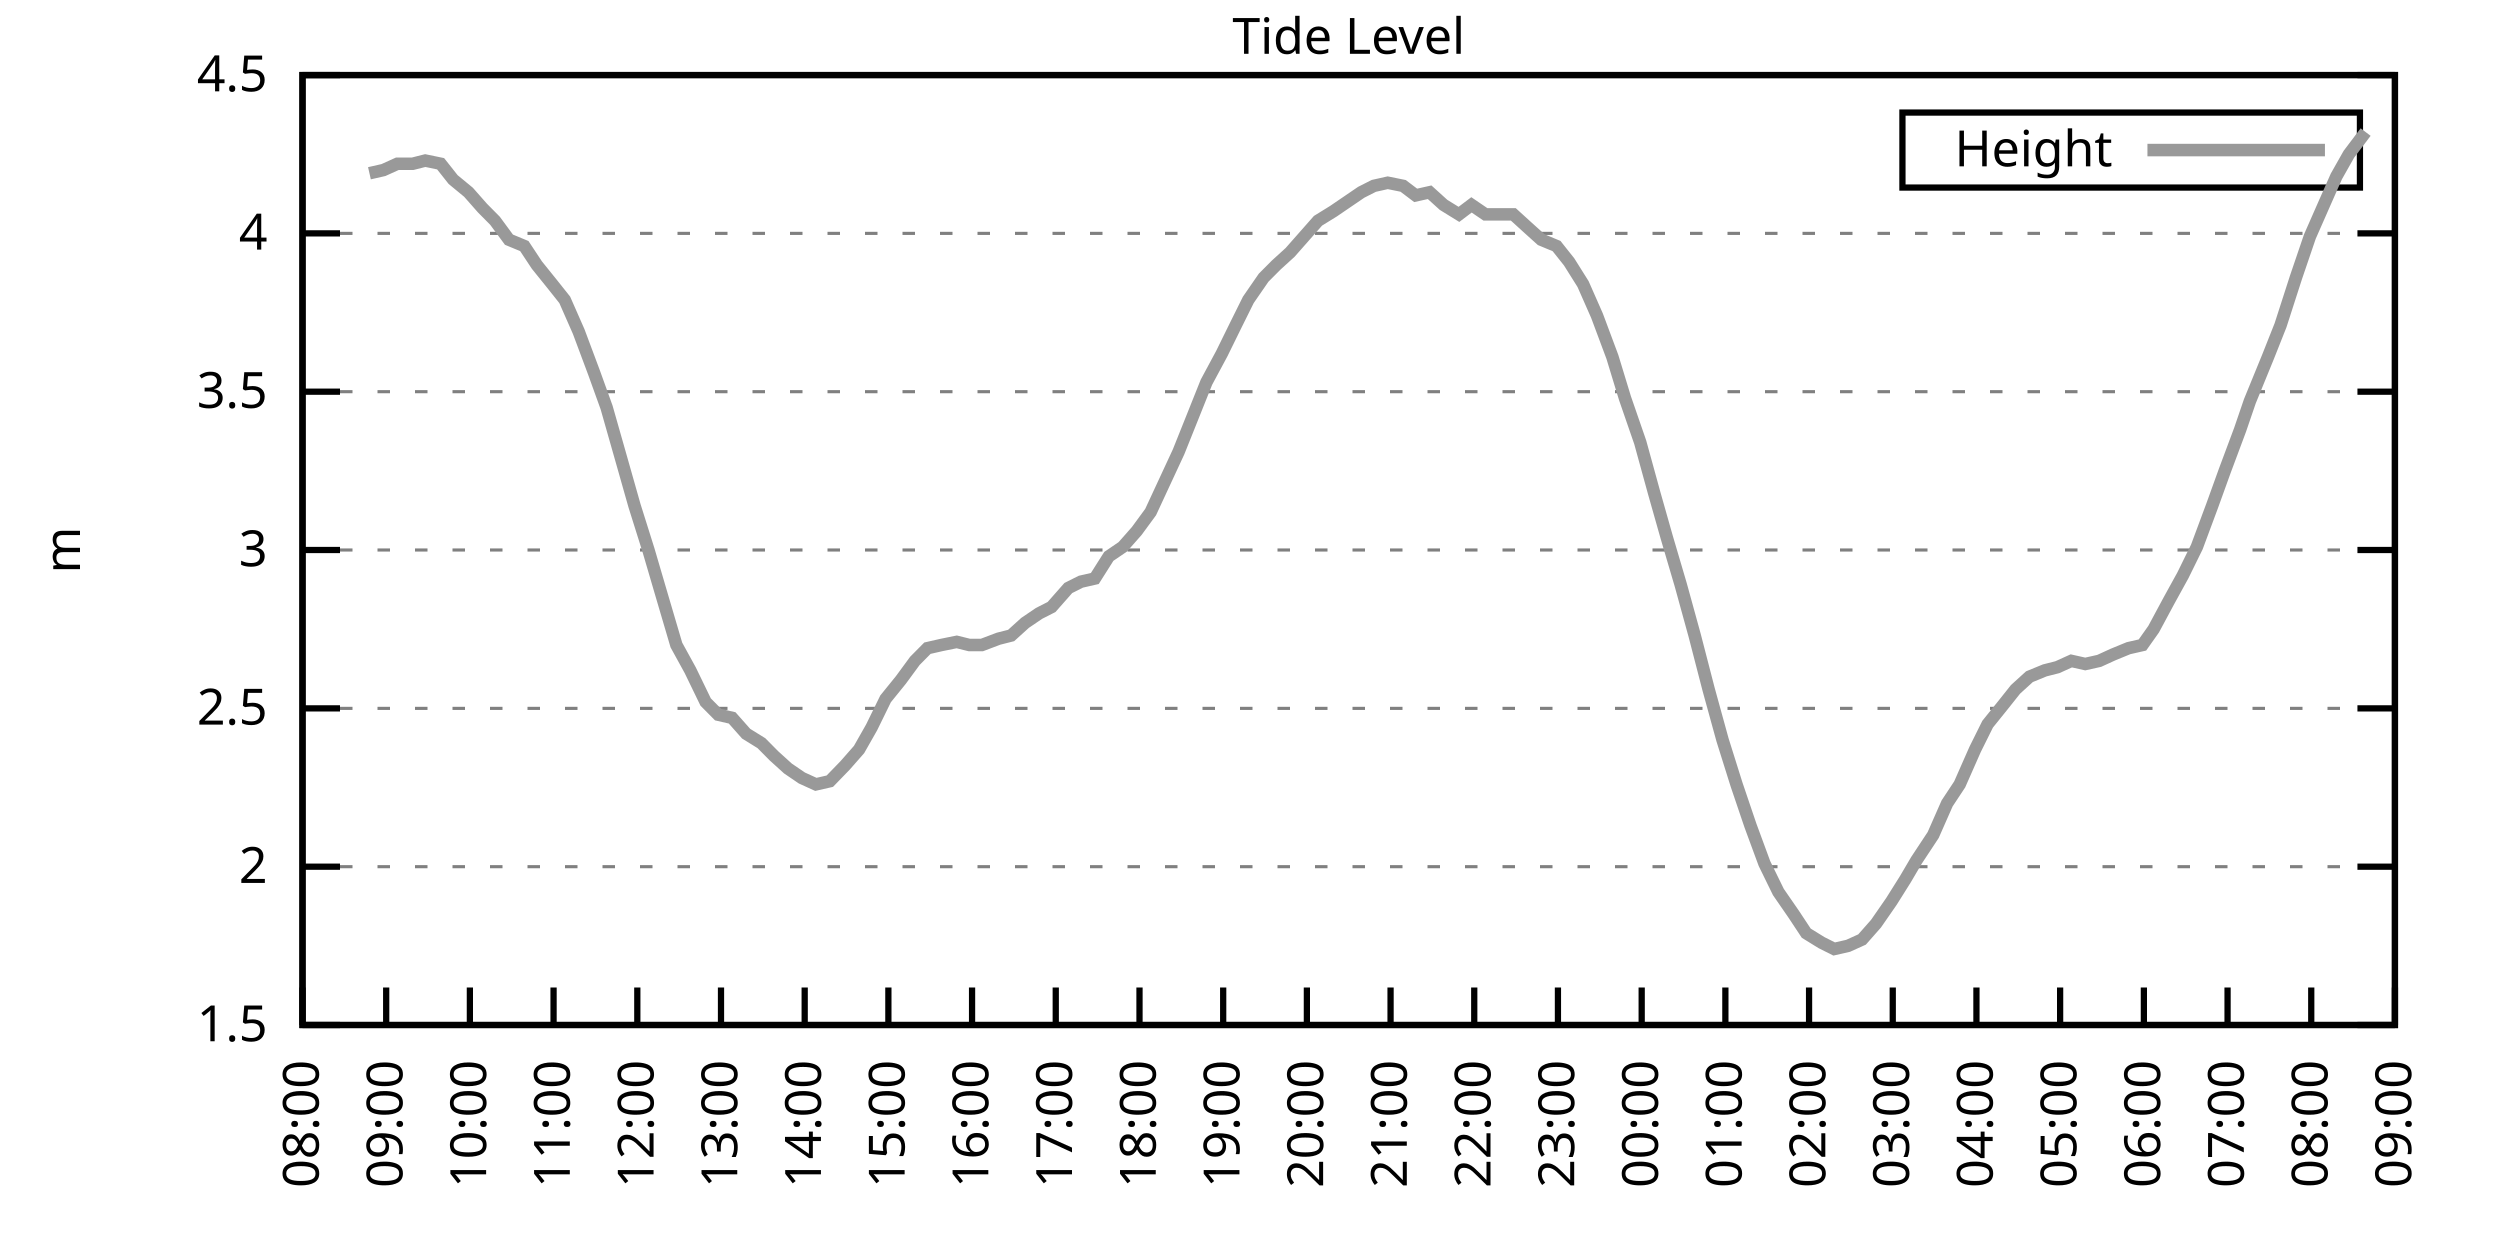
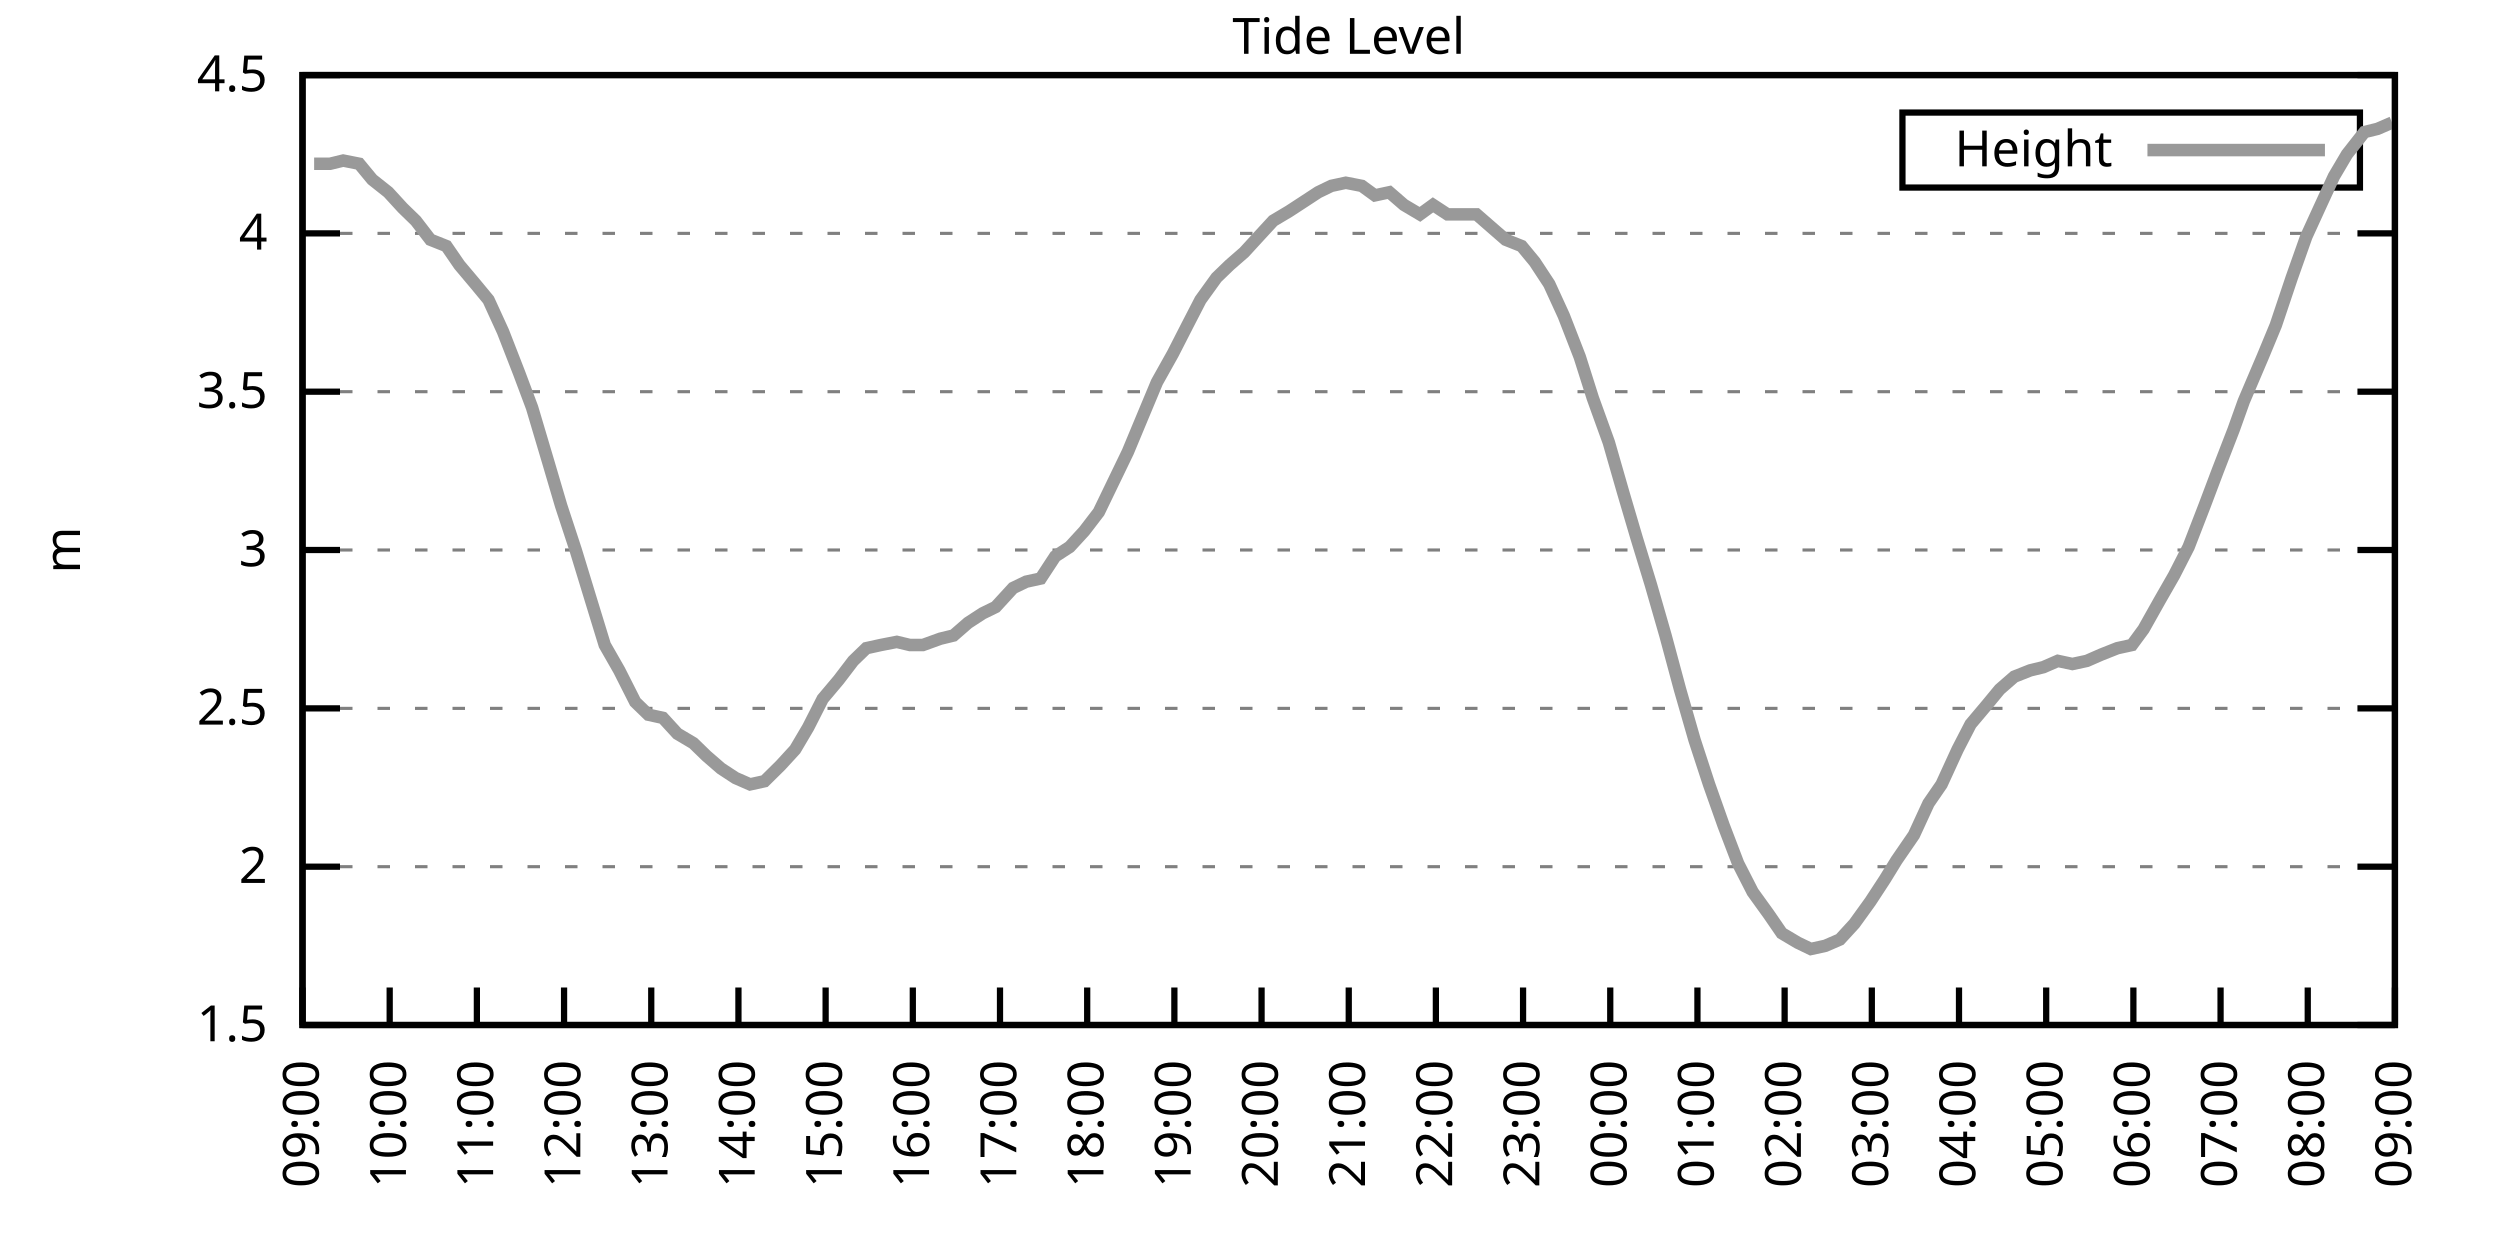
<svg xmlns="http://www.w3.org/2000/svg" xmlns:xlink="http://www.w3.org/1999/xlink" width="400" height="200" viewBox="0 0 400 200">
  <g id="gnuplot_canvas">
    <rect x="0" y="0" width="400" height="200" fill="none" />
    <defs>
      <circle id="gpDot" r="0.5" stroke-width="0.5" stroke="currentColor" />
      <path id="gpPt0" stroke-width="0.333" stroke="currentColor" d="M-1,0 h2 M0,-1 v2" />
      <path id="gpPt1" stroke-width="0.333" stroke="currentColor" d="M-1,-1 L1,1 M1,-1 L-1,1" />
      <path id="gpPt2" stroke-width="0.333" stroke="currentColor" d="M-1,0 L1,0 M0,-1 L0,1 M-1,-1 L1,1 M-1,1 L1,-1" />
      <rect id="gpPt3" stroke-width="0.333" stroke="currentColor" x="-1" y="-1" width="2" height="2" />
      <rect id="gpPt4" stroke-width="0.333" stroke="currentColor" fill="currentColor" x="-1" y="-1" width="2" height="2" />
      <circle id="gpPt5" stroke-width="0.333" stroke="currentColor" cx="0" cy="0" r="1" />
      <use xlink:href="#gpPt5" id="gpPt6" fill="currentColor" stroke="none" />
      <path id="gpPt7" stroke-width="0.333" stroke="currentColor" d="M0,-1.33 L-1.33,0.67 L1.33,0.67 z" />
      <use xlink:href="#gpPt7" id="gpPt8" fill="currentColor" stroke="none" />
      <use xlink:href="#gpPt7" id="gpPt9" stroke="currentColor" transform="rotate(180)" />
      <use xlink:href="#gpPt9" id="gpPt10" fill="currentColor" stroke="none" />
      <use xlink:href="#gpPt3" id="gpPt11" stroke="currentColor" transform="rotate(45)" />
      <use xlink:href="#gpPt11" id="gpPt12" fill="currentColor" stroke="none" />
      <path id="gpPt13" stroke-width="0.333" stroke="currentColor" d="M0,1.330 L1.265,0.411 L0.782,-1.067 L-0.782,-1.076 L-1.265,0.411 z" />
      <use xlink:href="#gpPt13" id="gpPt14" fill="currentColor" stroke="none" />
      <filter id="textbox" filterUnits="objectBoundingBox" x="0" y="0" height="1" width="1">
        <feFlood flood-color="white" flood-opacity="1" result="bgnd" />
        <feComposite in="SourceGraphic" in2="bgnd" operator="atop" />
      </filter>
      <filter id="greybox" filterUnits="objectBoundingBox" x="0" y="0" height="1" width="1">
        <feFlood flood-color="lightgrey" flood-opacity="1" result="grey" />
        <feComposite in="SourceGraphic" in2="grey" operator="atop" />
      </filter>
    </defs>
    <g fill="none" color="white" stroke="currentColor" stroke-width="1.00" stroke-linecap="butt" stroke-linejoin="miter">
</g>
    <g fill="none" color="black" stroke="currentColor" stroke-width="1.00" stroke-linecap="butt" stroke-linejoin="miter">
      <g stroke="none" shape-rendering="crispEdges">
        <polygon fill="rgb(255, 255, 255)" points="48.40,164.00 383.18,164.00 383.18,12.02 48.40,12.02 " />
      </g>
    </g>
    <g fill="none" color="black" stroke="currentColor" stroke-width="1.00" stroke-linecap="butt" stroke-linejoin="miter">
</g>
    <g fill="none" color="black" stroke="black" stroke-width="0.50" stroke-linecap="butt" stroke-linejoin="miter">
</g>
    <g fill="none" color="gray" stroke="currentColor" stroke-width="0.50" stroke-linecap="butt" stroke-linejoin="miter">
      <path stroke="gray" stroke-dasharray="2,4" class="gridline" d="M48.40,164.00 L383.19,164.00  " />
    </g>
    <g fill="none" color="gray" stroke="gray" stroke-width="1.00" stroke-linecap="butt" stroke-linejoin="miter">
</g>
    <g fill="none" color="black" stroke="currentColor" stroke-width="1.00" stroke-linecap="butt" stroke-linejoin="miter">
      <path stroke="black" d="M48.40,164.00 L54.40,164.00 M383.19,164.00 L377.19,164.00  " />
      <g transform="translate(42.80,166.60)" stroke="none" fill="black" font-family="Sans" font-size="8.00" text-anchor="end">
        <text>
          <tspan font-family="Sans"> 1.5</tspan>
        </text>
      </g>
    </g>
    <g fill="none" color="black" stroke="currentColor" stroke-width="1.00" stroke-linecap="butt" stroke-linejoin="miter">
</g>
    <g fill="none" color="black" stroke="black" stroke-width="0.50" stroke-linecap="butt" stroke-linejoin="miter">
</g>
    <g fill="none" color="gray" stroke="currentColor" stroke-width="0.50" stroke-linecap="butt" stroke-linejoin="miter">
      <path stroke="gray" stroke-dasharray="2,4" class="gridline" d="M48.40,138.67 L383.19,138.67  " />
    </g>
    <g fill="none" color="gray" stroke="gray" stroke-width="1.00" stroke-linecap="butt" stroke-linejoin="miter">
</g>
    <g fill="none" color="black" stroke="currentColor" stroke-width="1.00" stroke-linecap="butt" stroke-linejoin="miter">
      <path stroke="black" d="M48.40,138.67 L54.40,138.67 M383.19,138.67 L377.19,138.67  " />
      <g transform="translate(42.80,141.27)" stroke="none" fill="black" font-family="Sans" font-size="8.00" text-anchor="end">
        <text>
          <tspan font-family="Sans"> 2</tspan>
        </text>
      </g>
    </g>
    <g fill="none" color="black" stroke="currentColor" stroke-width="1.00" stroke-linecap="butt" stroke-linejoin="miter">
</g>
    <g fill="none" color="black" stroke="black" stroke-width="0.50" stroke-linecap="butt" stroke-linejoin="miter">
</g>
    <g fill="none" color="gray" stroke="currentColor" stroke-width="0.50" stroke-linecap="butt" stroke-linejoin="miter">
      <path stroke="gray" stroke-dasharray="2,4" class="gridline" d="M48.40,113.34 L383.19,113.34  " />
    </g>
    <g fill="none" color="gray" stroke="gray" stroke-width="1.00" stroke-linecap="butt" stroke-linejoin="miter">
</g>
    <g fill="none" color="black" stroke="currentColor" stroke-width="1.00" stroke-linecap="butt" stroke-linejoin="miter">
      <path stroke="black" d="M48.40,113.34 L54.40,113.34 M383.19,113.34 L377.19,113.34  " />
      <g transform="translate(42.80,115.94)" stroke="none" fill="black" font-family="Sans" font-size="8.00" text-anchor="end">
        <text>
          <tspan font-family="Sans"> 2.5</tspan>
        </text>
      </g>
    </g>
    <g fill="none" color="black" stroke="currentColor" stroke-width="1.00" stroke-linecap="butt" stroke-linejoin="miter">
</g>
    <g fill="none" color="black" stroke="black" stroke-width="0.50" stroke-linecap="butt" stroke-linejoin="miter">
</g>
    <g fill="none" color="gray" stroke="currentColor" stroke-width="0.50" stroke-linecap="butt" stroke-linejoin="miter">
      <path stroke="gray" stroke-dasharray="2,4" class="gridline" d="M48.40,88.00 L383.19,88.00  " />
    </g>
    <g fill="none" color="gray" stroke="gray" stroke-width="1.00" stroke-linecap="butt" stroke-linejoin="miter">
</g>
    <g fill="none" color="black" stroke="currentColor" stroke-width="1.00" stroke-linecap="butt" stroke-linejoin="miter">
      <path stroke="black" d="M48.40,88.00 L54.40,88.00 M383.19,88.00 L377.19,88.00  " />
      <g transform="translate(42.80,90.60)" stroke="none" fill="black" font-family="Sans" font-size="8.00" text-anchor="end">
        <text>
          <tspan font-family="Sans"> 3</tspan>
        </text>
      </g>
    </g>
    <g fill="none" color="black" stroke="currentColor" stroke-width="1.00" stroke-linecap="butt" stroke-linejoin="miter">
</g>
    <g fill="none" color="black" stroke="black" stroke-width="0.50" stroke-linecap="butt" stroke-linejoin="miter">
</g>
    <g fill="none" color="gray" stroke="currentColor" stroke-width="0.50" stroke-linecap="butt" stroke-linejoin="miter">
      <path stroke="gray" stroke-dasharray="2,4" class="gridline" d="M48.40,62.67 L383.19,62.67  " />
    </g>
    <g fill="none" color="gray" stroke="gray" stroke-width="1.00" stroke-linecap="butt" stroke-linejoin="miter">
</g>
    <g fill="none" color="black" stroke="currentColor" stroke-width="1.00" stroke-linecap="butt" stroke-linejoin="miter">
      <path stroke="black" d="M48.40,62.67 L54.40,62.67 M383.19,62.67 L377.19,62.67  " />
      <g transform="translate(42.80,65.27)" stroke="none" fill="black" font-family="Sans" font-size="8.00" text-anchor="end">
        <text>
          <tspan font-family="Sans"> 3.5</tspan>
        </text>
      </g>
    </g>
    <g fill="none" color="black" stroke="currentColor" stroke-width="1.00" stroke-linecap="butt" stroke-linejoin="miter">
</g>
    <g fill="none" color="black" stroke="black" stroke-width="0.50" stroke-linecap="butt" stroke-linejoin="miter">
</g>
    <g fill="none" color="gray" stroke="currentColor" stroke-width="0.50" stroke-linecap="butt" stroke-linejoin="miter">
      <path stroke="gray" stroke-dasharray="2,4" class="gridline" d="M48.40,37.34 L383.19,37.34  " />
    </g>
    <g fill="none" color="gray" stroke="gray" stroke-width="1.00" stroke-linecap="butt" stroke-linejoin="miter">
</g>
    <g fill="none" color="black" stroke="currentColor" stroke-width="1.00" stroke-linecap="butt" stroke-linejoin="miter">
      <path stroke="black" d="M48.40,37.34 L54.40,37.34 M383.19,37.34 L377.19,37.34  " />
      <g transform="translate(42.80,39.94)" stroke="none" fill="black" font-family="Sans" font-size="8.00" text-anchor="end">
        <text>
          <tspan font-family="Sans"> 4</tspan>
        </text>
      </g>
    </g>
    <g fill="none" color="black" stroke="currentColor" stroke-width="1.00" stroke-linecap="butt" stroke-linejoin="miter">
</g>
    <g fill="none" color="black" stroke="black" stroke-width="0.50" stroke-linecap="butt" stroke-linejoin="miter">
</g>
    <g fill="none" color="gray" stroke="currentColor" stroke-width="0.50" stroke-linecap="butt" stroke-linejoin="miter">
      <path stroke="gray" stroke-dasharray="2,4" class="gridline" d="M48.40,12.01 L383.19,12.01  " />
    </g>
    <g fill="none" color="gray" stroke="gray" stroke-width="1.00" stroke-linecap="butt" stroke-linejoin="miter">
</g>
    <g fill="none" color="black" stroke="currentColor" stroke-width="1.00" stroke-linecap="butt" stroke-linejoin="miter">
      <path stroke="black" d="M48.40,12.01 L54.40,12.01 M383.19,12.01 L377.19,12.01  " />
      <g transform="translate(42.80,14.61)" stroke="none" fill="black" font-family="Sans" font-size="8.00" text-anchor="end">
        <text>
          <tspan font-family="Sans"> 4.5</tspan>
        </text>
      </g>
    </g>
    <g fill="none" color="black" stroke="currentColor" stroke-width="1.00" stroke-linecap="butt" stroke-linejoin="miter">
      <path stroke="black" d="M48.40,164.00 L48.40,158.00  " />
      <g transform="translate(51.00,169.60) rotate(270.00)" stroke="none" fill="black" font-family="Sans" font-size="8.00" text-anchor="end">
        <text>
-           <tspan font-family="Sans">08:00</tspan>
-         </text>
-       </g>
-     </g>
-     <g fill="none" color="black" stroke="currentColor" stroke-width="1.00" stroke-linecap="butt" stroke-linejoin="miter">
-       <path stroke="black" d="M61.79,164.00 L61.79,158.00  " />
-       <g transform="translate(64.39,169.60) rotate(270.00)" stroke="none" fill="black" font-family="Sans" font-size="8.00" text-anchor="end">
-         <text>
          <tspan font-family="Sans">09:00</tspan>
        </text>
      </g>
    </g>
    <g fill="none" color="black" stroke="currentColor" stroke-width="1.00" stroke-linecap="butt" stroke-linejoin="miter">
-       <path stroke="black" d="M75.18,164.00 L75.18,158.00  " />
-       <g transform="translate(77.78,169.60) rotate(270.00)" stroke="none" fill="black" font-family="Sans" font-size="8.00" text-anchor="end">
+       <path stroke="black" d="M62.35,164.00 L62.35,158.00  " />
+       <g transform="translate(64.95,169.60) rotate(270.00)" stroke="none" fill="black" font-family="Sans" font-size="8.00" text-anchor="end">
        <text>
          <tspan font-family="Sans">10:00</tspan>
        </text>
      </g>
    </g>
    <g fill="none" color="black" stroke="currentColor" stroke-width="1.00" stroke-linecap="butt" stroke-linejoin="miter">
-       <path stroke="black" d="M88.57,164.00 L88.57,158.00  " />
-       <g transform="translate(91.17,169.60) rotate(270.00)" stroke="none" fill="black" font-family="Sans" font-size="8.00" text-anchor="end">
+       <path stroke="black" d="M76.30,164.00 L76.30,158.00  " />
+       <g transform="translate(78.90,169.60) rotate(270.00)" stroke="none" fill="black" font-family="Sans" font-size="8.00" text-anchor="end">
        <text>
          <tspan font-family="Sans">11:00</tspan>
        </text>
      </g>
    </g>
    <g fill="none" color="black" stroke="currentColor" stroke-width="1.00" stroke-linecap="butt" stroke-linejoin="miter">
-       <path stroke="black" d="M101.97,164.00 L101.97,158.00  " />
-       <g transform="translate(104.57,169.60) rotate(270.00)" stroke="none" fill="black" font-family="Sans" font-size="8.00" text-anchor="end">
+       <path stroke="black" d="M90.25,164.00 L90.25,158.00  " />
+       <g transform="translate(92.85,169.60) rotate(270.00)" stroke="none" fill="black" font-family="Sans" font-size="8.00" text-anchor="end">
        <text>
          <tspan font-family="Sans">12:00</tspan>
        </text>
      </g>
    </g>
    <g fill="none" color="black" stroke="currentColor" stroke-width="1.00" stroke-linecap="butt" stroke-linejoin="miter">
-       <path stroke="black" d="M115.36,164.00 L115.36,158.00  " />
-       <g transform="translate(117.96,169.60) rotate(270.00)" stroke="none" fill="black" font-family="Sans" font-size="8.00" text-anchor="end">
+       <path stroke="black" d="M104.20,164.00 L104.20,158.00  " />
+       <g transform="translate(106.80,169.60) rotate(270.00)" stroke="none" fill="black" font-family="Sans" font-size="8.00" text-anchor="end">
        <text>
          <tspan font-family="Sans">13:00</tspan>
        </text>
      </g>
    </g>
    <g fill="none" color="black" stroke="currentColor" stroke-width="1.00" stroke-linecap="butt" stroke-linejoin="miter">
-       <path stroke="black" d="M128.75,164.00 L128.75,158.00  " />
-       <g transform="translate(131.35,169.60) rotate(270.00)" stroke="none" fill="black" font-family="Sans" font-size="8.00" text-anchor="end">
+       <path stroke="black" d="M118.15,164.00 L118.15,158.00  " />
+       <g transform="translate(120.75,169.60) rotate(270.00)" stroke="none" fill="black" font-family="Sans" font-size="8.00" text-anchor="end">
        <text>
          <tspan font-family="Sans">14:00</tspan>
        </text>
      </g>
    </g>
    <g fill="none" color="black" stroke="currentColor" stroke-width="1.00" stroke-linecap="butt" stroke-linejoin="miter">
-       <path stroke="black" d="M142.14,164.00 L142.14,158.00  " />
-       <g transform="translate(144.74,169.60) rotate(270.00)" stroke="none" fill="black" font-family="Sans" font-size="8.00" text-anchor="end">
+       <path stroke="black" d="M132.10,164.00 L132.10,158.00  " />
+       <g transform="translate(134.70,169.60) rotate(270.00)" stroke="none" fill="black" font-family="Sans" font-size="8.00" text-anchor="end">
        <text>
          <tspan font-family="Sans">15:00</tspan>
        </text>
      </g>
    </g>
    <g fill="none" color="black" stroke="currentColor" stroke-width="1.00" stroke-linecap="butt" stroke-linejoin="miter">
-       <path stroke="black" d="M155.53,164.00 L155.53,158.00  " />
-       <g transform="translate(158.13,169.60) rotate(270.00)" stroke="none" fill="black" font-family="Sans" font-size="8.00" text-anchor="end">
+       <path stroke="black" d="M146.05,164.00 L146.05,158.00  " />
+       <g transform="translate(148.65,169.60) rotate(270.00)" stroke="none" fill="black" font-family="Sans" font-size="8.00" text-anchor="end">
        <text>
          <tspan font-family="Sans">16:00</tspan>
        </text>
      </g>
    </g>
    <g fill="none" color="black" stroke="currentColor" stroke-width="1.00" stroke-linecap="butt" stroke-linejoin="miter">
-       <path stroke="black" d="M168.92,164.00 L168.92,158.00  " />
-       <g transform="translate(171.52,169.60) rotate(270.00)" stroke="none" fill="black" font-family="Sans" font-size="8.00" text-anchor="end">
+       <path stroke="black" d="M160.00,164.00 L160.00,158.00  " />
+       <g transform="translate(162.60,169.60) rotate(270.00)" stroke="none" fill="black" font-family="Sans" font-size="8.00" text-anchor="end">
        <text>
          <tspan font-family="Sans">17:00</tspan>
        </text>
      </g>
    </g>
    <g fill="none" color="black" stroke="currentColor" stroke-width="1.00" stroke-linecap="butt" stroke-linejoin="miter">
-       <path stroke="black" d="M182.32,164.00 L182.32,158.00  " />
-       <g transform="translate(184.92,169.60) rotate(270.00)" stroke="none" fill="black" font-family="Sans" font-size="8.00" text-anchor="end">
+       <path stroke="black" d="M173.95,164.00 L173.95,158.00  " />
+       <g transform="translate(176.55,169.60) rotate(270.00)" stroke="none" fill="black" font-family="Sans" font-size="8.00" text-anchor="end">
        <text>
          <tspan font-family="Sans">18:00</tspan>
        </text>
      </g>
    </g>
    <g fill="none" color="black" stroke="currentColor" stroke-width="1.00" stroke-linecap="butt" stroke-linejoin="miter">
-       <path stroke="black" d="M195.71,164.00 L195.71,158.00  " />
-       <g transform="translate(198.31,169.60) rotate(270.00)" stroke="none" fill="black" font-family="Sans" font-size="8.00" text-anchor="end">
+       <path stroke="black" d="M187.90,164.00 L187.90,158.00  " />
+       <g transform="translate(190.50,169.60) rotate(270.00)" stroke="none" fill="black" font-family="Sans" font-size="8.00" text-anchor="end">
        <text>
          <tspan font-family="Sans">19:00</tspan>
        </text>
      </g>
    </g>
    <g fill="none" color="black" stroke="currentColor" stroke-width="1.00" stroke-linecap="butt" stroke-linejoin="miter">
-       <path stroke="black" d="M209.10,164.00 L209.10,158.00  " />
-       <g transform="translate(211.70,169.60) rotate(270.00)" stroke="none" fill="black" font-family="Sans" font-size="8.00" text-anchor="end">
+       <path stroke="black" d="M201.85,164.00 L201.85,158.00  " />
+       <g transform="translate(204.45,169.60) rotate(270.00)" stroke="none" fill="black" font-family="Sans" font-size="8.00" text-anchor="end">
        <text>
          <tspan font-family="Sans">20:00</tspan>
        </text>
      </g>
    </g>
    <g fill="none" color="black" stroke="currentColor" stroke-width="1.00" stroke-linecap="butt" stroke-linejoin="miter">
-       <path stroke="black" d="M222.49,164.00 L222.49,158.00  " />
-       <g transform="translate(225.09,169.60) rotate(270.00)" stroke="none" fill="black" font-family="Sans" font-size="8.00" text-anchor="end">
+       <path stroke="black" d="M215.80,164.00 L215.80,158.00  " />
+       <g transform="translate(218.40,169.60) rotate(270.00)" stroke="none" fill="black" font-family="Sans" font-size="8.00" text-anchor="end">
        <text>
          <tspan font-family="Sans">21:00</tspan>
        </text>
      </g>
    </g>
    <g fill="none" color="black" stroke="currentColor" stroke-width="1.00" stroke-linecap="butt" stroke-linejoin="miter">
-       <path stroke="black" d="M235.88,164.00 L235.88,158.00  " />
-       <g transform="translate(238.48,169.60) rotate(270.00)" stroke="none" fill="black" font-family="Sans" font-size="8.00" text-anchor="end">
+       <path stroke="black" d="M229.74,164.00 L229.74,158.00  " />
+       <g transform="translate(232.34,169.60) rotate(270.00)" stroke="none" fill="black" font-family="Sans" font-size="8.00" text-anchor="end">
        <text>
          <tspan font-family="Sans">22:00</tspan>
        </text>
      </g>
    </g>
    <g fill="none" color="black" stroke="currentColor" stroke-width="1.00" stroke-linecap="butt" stroke-linejoin="miter">
-       <path stroke="black" d="M249.27,164.00 L249.27,158.00  " />
-       <g transform="translate(251.87,169.60) rotate(270.00)" stroke="none" fill="black" font-family="Sans" font-size="8.00" text-anchor="end">
+       <path stroke="black" d="M243.69,164.00 L243.69,158.00  " />
+       <g transform="translate(246.29,169.60) rotate(270.00)" stroke="none" fill="black" font-family="Sans" font-size="8.00" text-anchor="end">
        <text>
          <tspan font-family="Sans">23:00</tspan>
        </text>
      </g>
    </g>
    <g fill="none" color="black" stroke="currentColor" stroke-width="1.00" stroke-linecap="butt" stroke-linejoin="miter">
-       <path stroke="black" d="M262.67,164.00 L262.67,158.00  " />
-       <g transform="translate(265.27,169.60) rotate(270.00)" stroke="none" fill="black" font-family="Sans" font-size="8.00" text-anchor="end">
+       <path stroke="black" d="M257.64,164.00 L257.64,158.00  " />
+       <g transform="translate(260.24,169.60) rotate(270.00)" stroke="none" fill="black" font-family="Sans" font-size="8.00" text-anchor="end">
        <text>
          <tspan font-family="Sans">00:00</tspan>
        </text>
      </g>
    </g>
    <g fill="none" color="black" stroke="currentColor" stroke-width="1.00" stroke-linecap="butt" stroke-linejoin="miter">
-       <path stroke="black" d="M276.06,164.00 L276.06,158.00  " />
-       <g transform="translate(278.66,169.60) rotate(270.00)" stroke="none" fill="black" font-family="Sans" font-size="8.00" text-anchor="end">
+       <path stroke="black" d="M271.59,164.00 L271.59,158.00  " />
+       <g transform="translate(274.19,169.60) rotate(270.00)" stroke="none" fill="black" font-family="Sans" font-size="8.00" text-anchor="end">
        <text>
          <tspan font-family="Sans">01:00</tspan>
        </text>
      </g>
    </g>
    <g fill="none" color="black" stroke="currentColor" stroke-width="1.00" stroke-linecap="butt" stroke-linejoin="miter">
-       <path stroke="black" d="M289.45,164.00 L289.45,158.00  " />
-       <g transform="translate(292.05,169.60) rotate(270.00)" stroke="none" fill="black" font-family="Sans" font-size="8.00" text-anchor="end">
+       <path stroke="black" d="M285.54,164.00 L285.54,158.00  " />
+       <g transform="translate(288.14,169.60) rotate(270.00)" stroke="none" fill="black" font-family="Sans" font-size="8.00" text-anchor="end">
        <text>
          <tspan font-family="Sans">02:00</tspan>
        </text>
      </g>
    </g>
    <g fill="none" color="black" stroke="currentColor" stroke-width="1.00" stroke-linecap="butt" stroke-linejoin="miter">
-       <path stroke="black" d="M302.84,164.00 L302.84,158.00  " />
-       <g transform="translate(305.44,169.60) rotate(270.00)" stroke="none" fill="black" font-family="Sans" font-size="8.00" text-anchor="end">
+       <path stroke="black" d="M299.49,164.00 L299.49,158.00  " />
+       <g transform="translate(302.09,169.60) rotate(270.00)" stroke="none" fill="black" font-family="Sans" font-size="8.00" text-anchor="end">
        <text>
          <tspan font-family="Sans">03:00</tspan>
        </text>
      </g>
    </g>
    <g fill="none" color="black" stroke="currentColor" stroke-width="1.00" stroke-linecap="butt" stroke-linejoin="miter">
-       <path stroke="black" d="M316.23,164.00 L316.23,158.00  " />
-       <g transform="translate(318.83,169.60) rotate(270.00)" stroke="none" fill="black" font-family="Sans" font-size="8.00" text-anchor="end">
+       <path stroke="black" d="M313.44,164.00 L313.44,158.00  " />
+       <g transform="translate(316.04,169.60) rotate(270.00)" stroke="none" fill="black" font-family="Sans" font-size="8.00" text-anchor="end">
        <text>
          <tspan font-family="Sans">04:00</tspan>
        </text>
      </g>
    </g>
    <g fill="none" color="black" stroke="currentColor" stroke-width="1.00" stroke-linecap="butt" stroke-linejoin="miter">
-       <path stroke="black" d="M329.62,164.00 L329.62,158.00  " />
-       <g transform="translate(332.22,169.60) rotate(270.00)" stroke="none" fill="black" font-family="Sans" font-size="8.00" text-anchor="end">
+       <path stroke="black" d="M327.39,164.00 L327.39,158.00  " />
+       <g transform="translate(329.99,169.60) rotate(270.00)" stroke="none" fill="black" font-family="Sans" font-size="8.00" text-anchor="end">
        <text>
          <tspan font-family="Sans">05:00</tspan>
        </text>
      </g>
    </g>
    <g fill="none" color="black" stroke="currentColor" stroke-width="1.00" stroke-linecap="butt" stroke-linejoin="miter">
-       <path stroke="black" d="M343.02,164.00 L343.02,158.00  " />
-       <g transform="translate(345.62,169.60) rotate(270.00)" stroke="none" fill="black" font-family="Sans" font-size="8.00" text-anchor="end">
+       <path stroke="black" d="M341.34,164.00 L341.34,158.00  " />
+       <g transform="translate(343.94,169.60) rotate(270.00)" stroke="none" fill="black" font-family="Sans" font-size="8.00" text-anchor="end">
        <text>
          <tspan font-family="Sans">06:00</tspan>
        </text>
      </g>
    </g>
    <g fill="none" color="black" stroke="currentColor" stroke-width="1.00" stroke-linecap="butt" stroke-linejoin="miter">
-       <path stroke="black" d="M356.41,164.00 L356.41,158.00  " />
-       <g transform="translate(359.01,169.60) rotate(270.00)" stroke="none" fill="black" font-family="Sans" font-size="8.00" text-anchor="end">
+       <path stroke="black" d="M355.29,164.00 L355.29,158.00  " />
+       <g transform="translate(357.89,169.60) rotate(270.00)" stroke="none" fill="black" font-family="Sans" font-size="8.00" text-anchor="end">
        <text>
          <tspan font-family="Sans">07:00</tspan>
        </text>
      </g>
    </g>
    <g fill="none" color="black" stroke="currentColor" stroke-width="1.00" stroke-linecap="butt" stroke-linejoin="miter">
-       <path stroke="black" d="M369.80,164.00 L369.80,158.00  " />
-       <g transform="translate(372.40,169.60) rotate(270.00)" stroke="none" fill="black" font-family="Sans" font-size="8.00" text-anchor="end">
+       <path stroke="black" d="M369.24,164.00 L369.24,158.00  " />
+       <g transform="translate(371.84,169.60) rotate(270.00)" stroke="none" fill="black" font-family="Sans" font-size="8.00" text-anchor="end">
        <text>
          <tspan font-family="Sans">08:00</tspan>
        </text>
      </g>
    </g>
    <g fill="none" color="black" stroke="currentColor" stroke-width="1.00" stroke-linecap="butt" stroke-linejoin="miter">
      <path stroke="black" d="M383.19,164.00 L383.19,158.00  " />
      <g transform="translate(385.79,169.60) rotate(270.00)" stroke="none" fill="black" font-family="Sans" font-size="8.00" text-anchor="end">
        <text>
          <tspan font-family="Sans">09:00</tspan>
        </text>
      </g>
    </g>
    <g fill="none" color="black" stroke="currentColor" stroke-width="1.00" stroke-linecap="butt" stroke-linejoin="miter">
</g>
    <g fill="none" color="black" stroke="currentColor" stroke-width="1.00" stroke-linecap="butt" stroke-linejoin="miter">
      <path stroke="black" d="M48.40,12.01 L48.40,164.00 L383.19,164.00 L383.19,12.01 L48.40,12.01 Z  " />
    </g>
    <g fill="none" color="black" stroke="currentColor" stroke-width="1.00" stroke-linecap="butt" stroke-linejoin="miter">
</g>
    <g fill="none" color="black" stroke="currentColor" stroke-width="1.00" stroke-linecap="butt" stroke-linejoin="miter">
      <path stroke="black" d="M304.39,30.01 L304.39,18.01 L377.59,18.01 L377.59,30.01 L304.39,30.01 Z  " />
    </g>
    <g id="Tide_level_plot_1">
      <g fill="none" color="white" stroke="black" stroke-width="2.00" stroke-linecap="butt" stroke-linejoin="miter">
</g>
      <g fill="none" color="black" stroke="currentColor" stroke-width="2.00" stroke-linecap="butt" stroke-linejoin="miter">
        <g transform="translate(337.99,26.61)" stroke="none" fill="black" font-family="Sans" font-size="8.00" text-anchor="end">
          <text>
            <tspan font-family="Sans">Height</tspan>
          </text>
        </g>
      </g>
      <g fill="none" color="black" stroke="currentColor" stroke-width="2.00" stroke-linecap="butt" stroke-linejoin="miter">
-         <path stroke="rgb(153, 153, 153)" d="M343.59,24.01 L371.99,24.01 M59.11,27.72 L61.35,27.21 L63.58,26.20 L66.03,26.20 L68.04,25.69 L70.50,26.20   L72.50,28.73 L74.96,30.76 L77.19,33.29 L79.20,35.32 L81.43,38.35 L83.89,39.37 L85.90,42.41 L88.35,45.45   L90.36,47.98 L92.59,53.05 L95.05,59.63 L97.06,65.21 L99.51,73.82 L101.52,80.91 L103.75,88.00 L105.98,95.60   L108.22,103.20 L110.45,107.26 L112.90,112.32 L114.91,114.35 L117.14,114.86 L119.38,117.39 L121.83,118.91 L123.84,120.94   L126.07,122.96 L128.30,124.48 L130.54,125.50 L132.77,124.99 L135.22,122.46 L137.45,119.92 L139.46,116.38 L141.69,111.82   L144.15,108.78 L146.38,105.74 L148.39,103.71 L150.62,103.20 L153.08,102.70 L155.09,103.20 L157.10,103.20 L159.77,102.19   L161.78,101.68 L164.01,99.66 L166.25,98.14 L168.25,97.12 L170.93,94.08 L172.94,93.07 L175.17,92.56 L177.41,89.02   L179.64,87.50 L181.87,84.97 L184.10,81.93 L188.57,72.30 L190.80,66.73 L193.03,61.15 L195.48,56.59 L197.72,52.03   L199.73,47.98 L202.18,44.43 L204.19,42.41 L206.42,40.38 L208.65,37.85 L210.88,35.32 L213.34,33.80 L215.57,32.28   L217.80,30.76 L219.81,29.74 L222.04,29.24 L224.50,29.74 L226.51,31.26 L228.74,30.76 L230.97,32.78 L233.43,34.30   L235.44,32.78 L237.67,34.30 L240.12,34.30 L242.13,34.30 L244.36,36.33 L246.60,38.35 L249.05,39.37 L251.06,41.90   L253.29,45.45 L255.52,50.51 L257.98,57.10 L259.99,63.69 L262.44,70.78 L264.67,78.89 L266.68,85.98 L268.92,93.58   L271.15,101.68 L273.38,110.30 L275.61,118.40 L277.84,125.50 L280.07,132.08 L282.31,138.16 L284.54,142.72 L286.99,146.27   L289.00,149.31 L291.46,150.83 L293.47,151.84 L295.70,151.33 L297.93,150.32 L300.16,147.79 L302.62,144.24 L304.85,140.69   L306.63,137.66 L309.31,133.60 L311.54,128.54 L313.55,125.50 L316.01,119.92 L318.02,115.87 L320.47,112.83 L322.48,110.30   L324.71,108.27 L327.17,107.26 L329.18,106.75 L331.41,105.74 L333.64,106.24 L335.87,105.74 L338.10,104.72 L340.56,103.71   L342.79,103.20 L344.58,100.67 L347.03,96.11 L349.26,92.06 L351.50,87.50 L353.95,80.91 L355.96,75.34 L358.42,68.75   L359.98,64.19 L362.88,57.10 L364.89,52.03 L367.34,44.43 L369.58,37.85 L371.81,32.78 L373.82,28.22 L375.82,24.68   L378.50,21.13  " />
+         <path stroke="rgb(153, 153, 153)" d="M343.59,24.01 L371.99,24.01 M50.26,26.20 L52.82,26.20 L54.91,25.69 L57.47,26.20 L59.56,28.73 L62.12,30.76   L64.44,33.29 L66.53,35.32 L68.86,38.35 L71.42,39.37 L73.51,42.41 L76.07,45.45 L78.16,47.98 L80.48,53.05   L83.04,59.63 L85.13,65.21 L87.69,73.82 L89.78,80.91 L92.11,88.00 L94.43,95.60 L96.76,103.20 L99.08,107.26   L101.64,112.32 L103.73,114.35 L106.06,114.86 L108.38,117.39 L110.94,118.91 L113.03,120.94 L115.36,122.96 L117.68,124.48   L120.01,125.50 L122.33,124.99 L124.89,122.46 L127.22,119.92 L129.31,116.38 L131.63,111.82 L134.19,108.78 L136.51,105.74   L138.61,103.71 L140.93,103.20 L143.49,102.70 L145.58,103.20 L147.67,103.20 L150.46,102.19 L152.56,101.68 L154.88,99.66   L157.21,98.14 L159.30,97.12 L162.09,94.08 L164.18,93.07 L166.51,92.56 L168.83,89.02 L171.16,87.50 L173.48,84.97   L175.81,81.93 L180.46,72.30 L182.78,66.73 L185.11,61.15 L187.66,56.59 L189.99,52.03 L192.08,47.98 L194.64,44.43   L196.73,42.41 L199.06,40.38 L201.38,37.85 L203.71,35.32 L206.26,33.80 L208.59,32.28 L210.91,30.76 L213.01,29.74   L215.33,29.24 L217.89,29.74 L219.98,31.26 L222.30,30.76 L224.63,32.78 L227.19,34.30 L229.28,32.78 L231.60,34.30   L234.16,34.30 L236.25,34.30 L238.58,36.33 L240.90,38.35 L243.46,39.37 L245.55,41.90 L247.88,45.45 L250.20,50.51   L252.76,57.10 L254.85,63.69 L257.41,70.78 L259.74,78.89 L261.83,85.98 L264.15,93.58 L266.48,101.68 L268.80,110.30   L271.13,118.40 L273.45,125.50 L275.78,132.08 L278.10,138.16 L280.43,142.72 L282.99,146.27 L285.08,149.31 L287.64,150.83   L289.73,151.84 L292.05,151.33 L294.38,150.32 L296.70,147.79 L299.26,144.24 L301.58,140.69 L303.44,137.66 L306.23,133.60   L308.56,128.54 L310.65,125.50 L313.21,119.92 L315.30,115.87 L317.86,112.83 L319.95,110.30 L322.28,108.27 L324.83,107.26   L326.93,106.75 L329.25,105.74 L331.58,106.24 L333.90,105.74 L336.23,104.72 L338.78,103.71 L341.11,103.20 L342.97,100.67   L345.53,96.11 L347.85,92.06 L350.18,87.50 L352.73,80.91 L354.83,75.34 L357.38,68.75 L359.01,64.19 L362.03,57.10   L364.13,52.03 L366.68,44.43 L369.01,37.85 L371.33,32.78 L373.43,28.22 L375.52,24.68 L378.31,21.13 L380.40,20.62   L382.73,19.61  " />
      </g>
    </g>
    <g fill="none" color="black" stroke="currentColor" stroke-width="2.00" stroke-linecap="butt" stroke-linejoin="miter">
</g>
    <g fill="none" color="black" stroke="black" stroke-width="1.00" stroke-linecap="butt" stroke-linejoin="miter">
</g>
    <g fill="none" color="black" stroke="currentColor" stroke-width="1.00" stroke-linecap="butt" stroke-linejoin="miter">
      <path stroke="black" d="M48.40,12.01 L48.40,164.00 L383.19,164.00 L383.19,12.01 L48.40,12.01 Z  " />
      <g transform="translate(12.80,88.01) rotate(270.00)" stroke="none" fill="black" font-family="Sans" font-size="8.00" text-anchor="middle">
        <text>
          <tspan font-family="Sans">m</tspan>
        </text>
      </g>
    </g>
    <g fill="none" color="black" stroke="currentColor" stroke-width="1.00" stroke-linecap="butt" stroke-linejoin="miter">
</g>
    <g fill="none" color="black" stroke="currentColor" stroke-width="1.00" stroke-linecap="butt" stroke-linejoin="miter">
      <g transform="translate(215.79,8.61)" stroke="none" fill="black" font-family="Sans" font-size="8.00" text-anchor="middle">
        <text>
          <tspan font-family="Sans">Tide Level</tspan>
        </text>
      </g>
    </g>
    <g fill="none" color="black" stroke="currentColor" stroke-width="1.00" stroke-linecap="butt" stroke-linejoin="miter">
</g>
  </g>
</svg>
